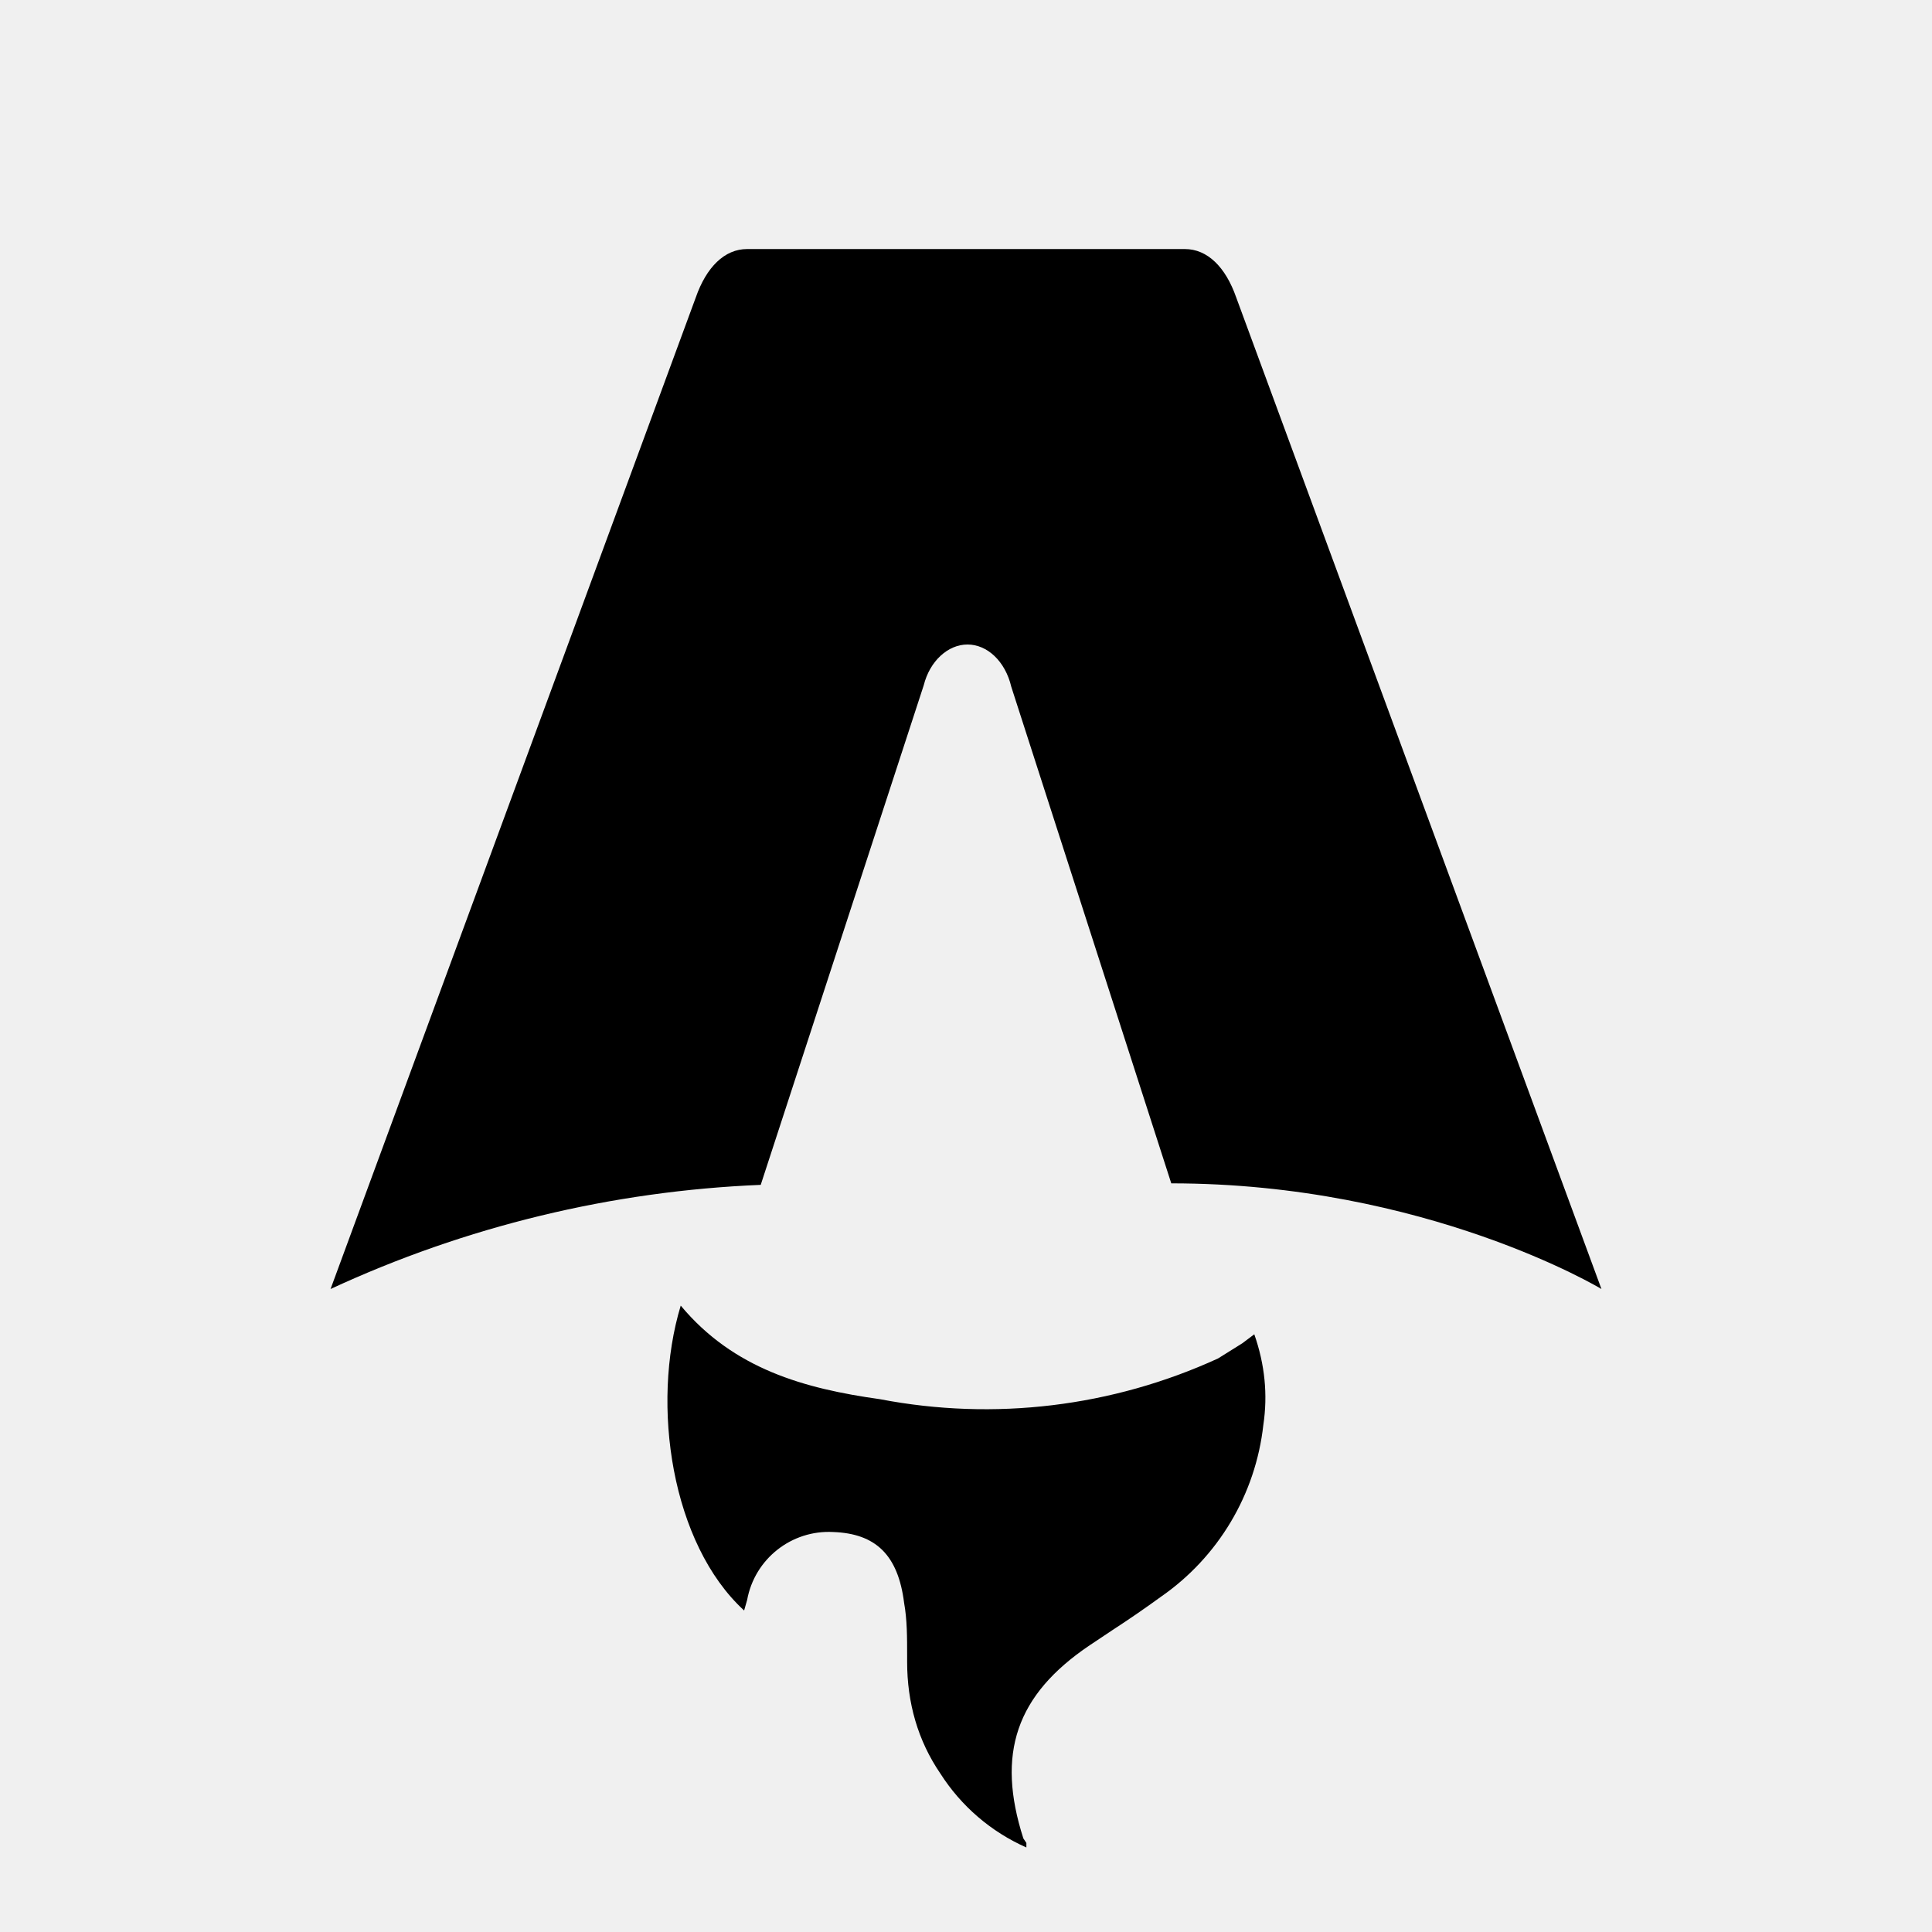
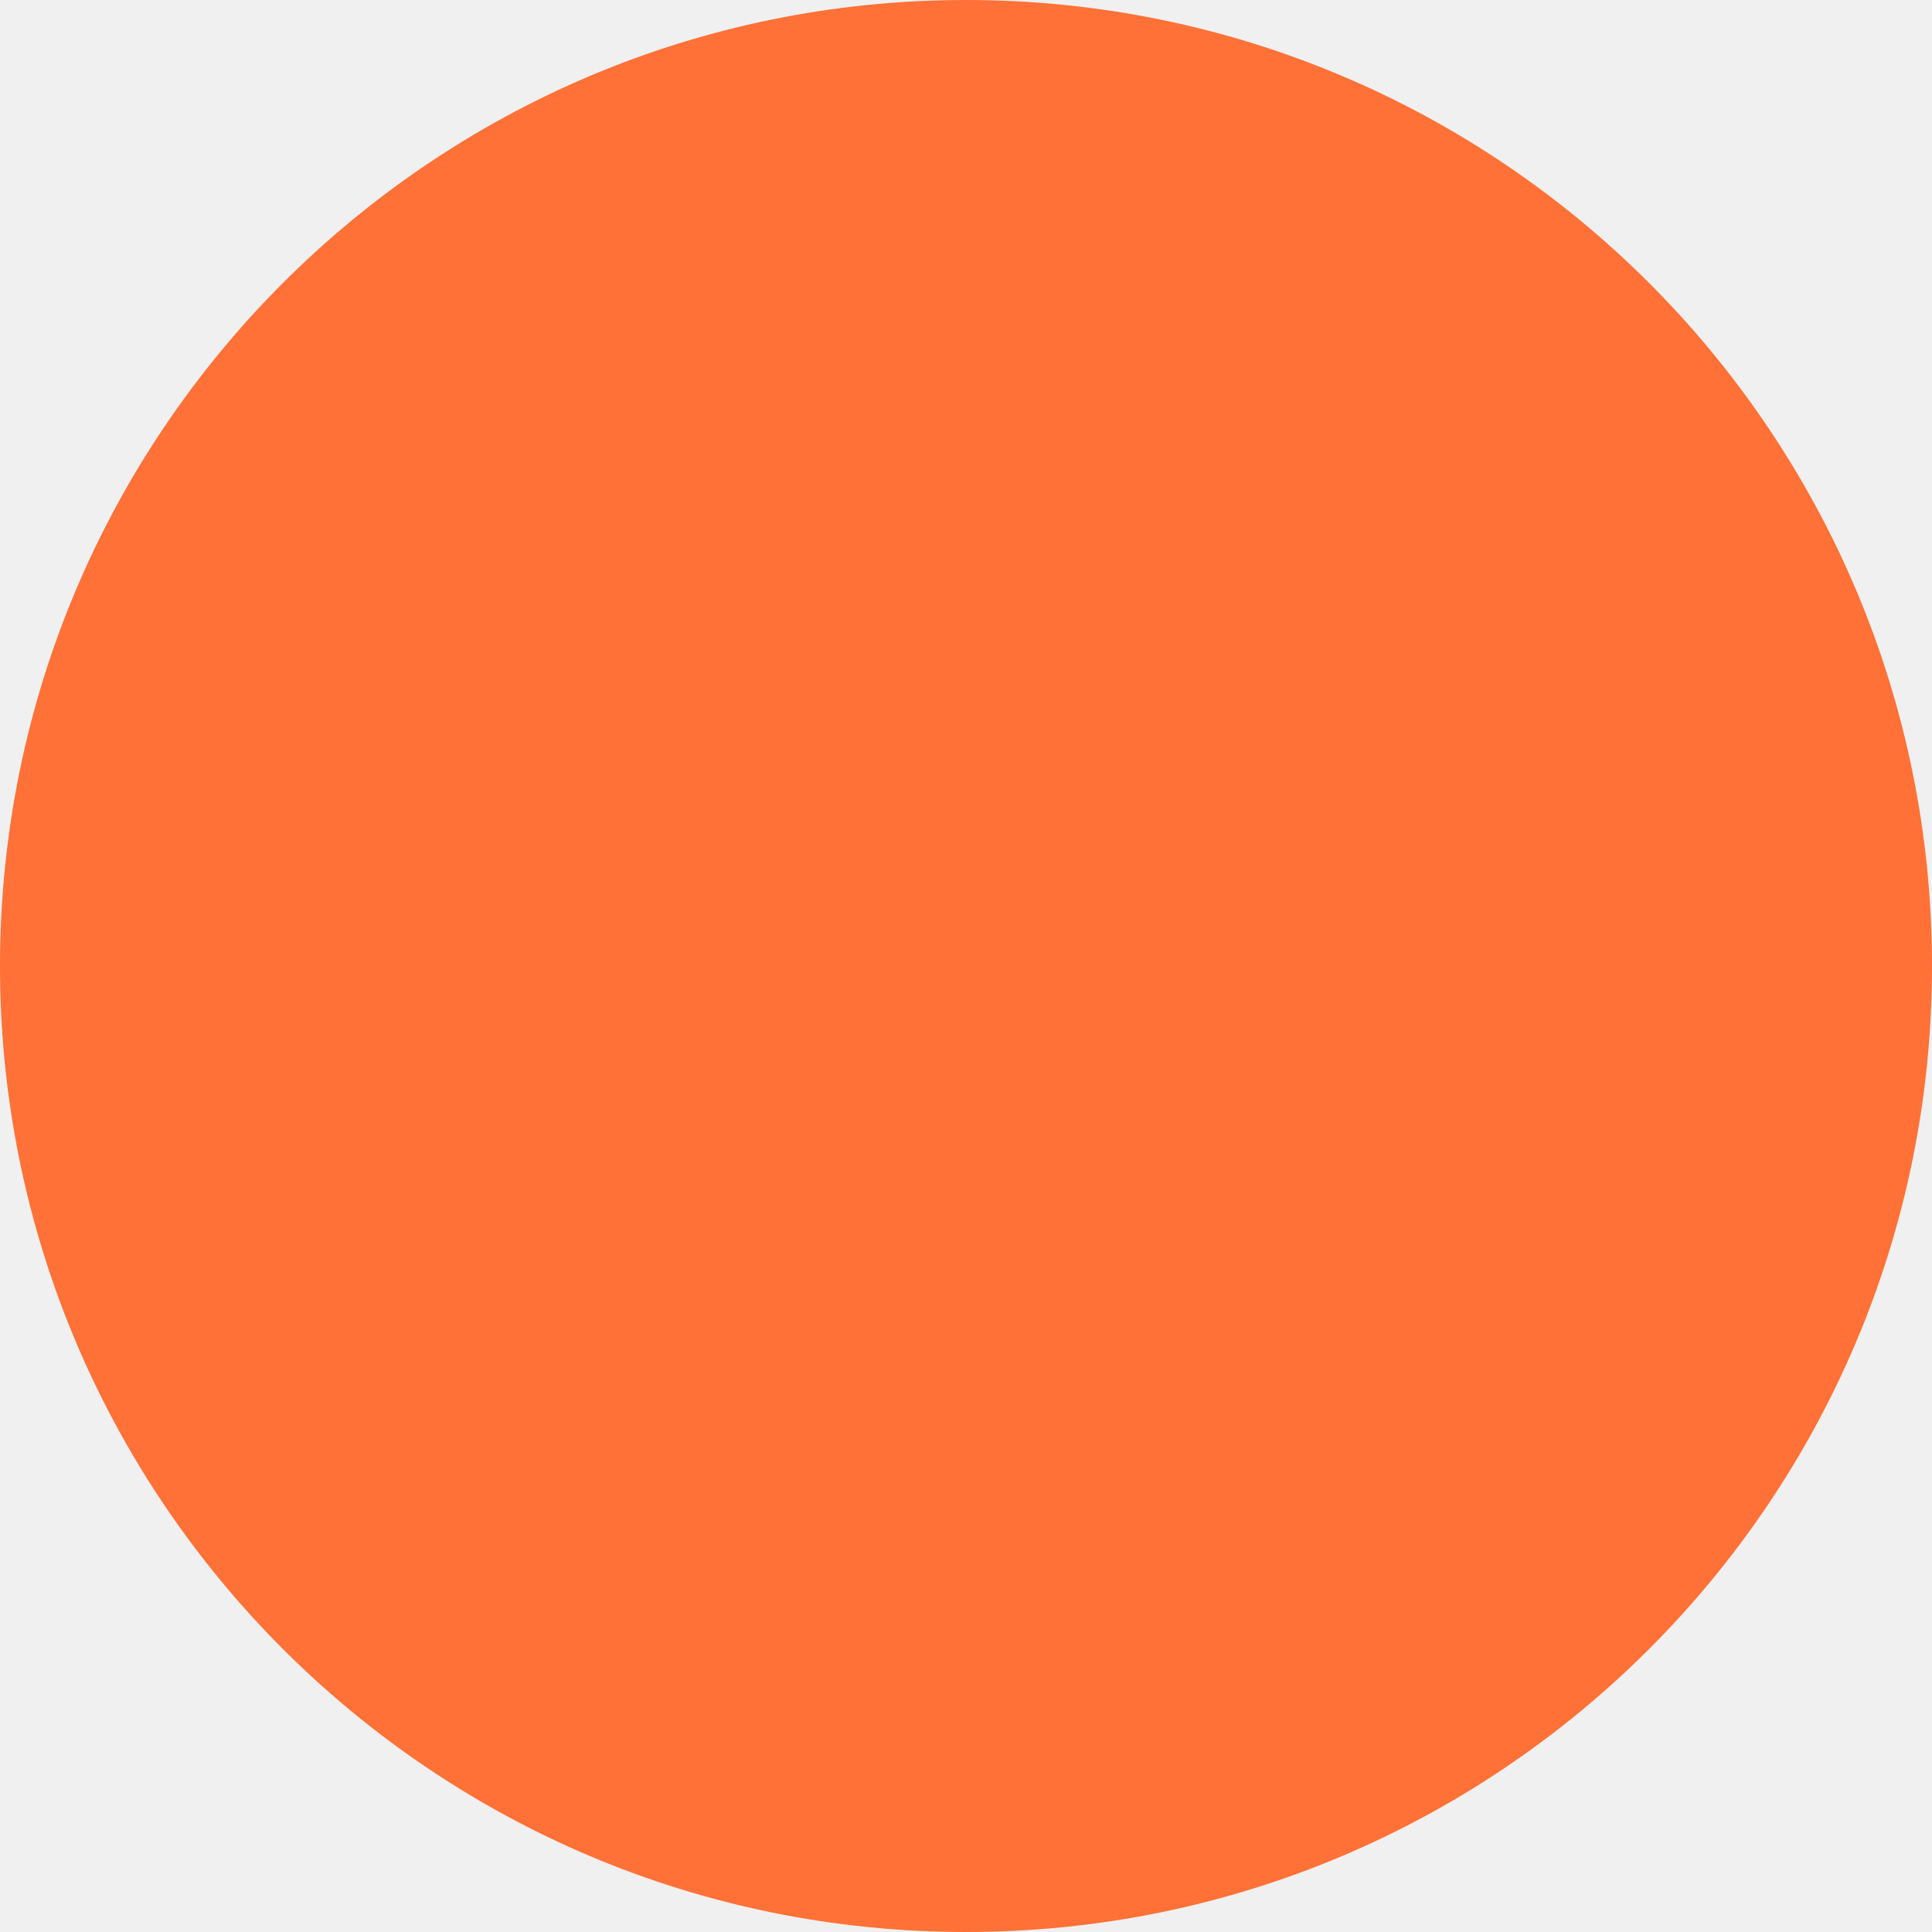
- <svg xmlns="http://www.w3.org/2000/svg" fill="none" viewBox="0 0 128 128">
-   <path d="M50.4 78.5a75.1 75.1 0 0 0-28.5 6.9l24.2-65.7c.7-2 1.9-3.2 3.4-3.2h29c1.5 0 2.7 1.2 3.4 3.2l24.2 65.7s-11.6-7-28.5-7L67 45.5c-.4-1.7-1.6-2.8-2.9-2.8-1.3 0-2.5 1.1-2.9 2.7L50.4 78.5Zm-1.1 28.2Zm-4.2-20.2c-2 6.6-.6 15.8 4.2 20.2a17.5 17.5 0 0 1 .2-.7 5.5 5.5 0 0 1 5.7-4.5c2.8.1 4.3 1.5 4.7 4.7.2 1.1.2 2.3.2 3.5v.4c0 2.7.7 5.2 2.2 7.4a13 13 0 0 0 5.7 4.9v-.3l-.2-.3c-1.8-5.6-.5-9.5 4.4-12.8l1.5-1a73 73 0 0 0 3.2-2.2 16 16 0 0 0 6.8-11.4c.3-2 .1-4-.6-6l-.8.6-1.6 1a37 37 0 0 1-22.4 2.7c-5-.7-9.7-2-13.2-6.2Z" />
-   <style>
-         path { fill: #000; }
-         @media (prefers-color-scheme: dark) {
-             path { fill: #FFF; }
-         }
-     </style>
+ <svg xmlns="http://www.w3.org/2000/svg" viewBox="0 0 32 32">
+   <circle cx="16" cy="16" r="16" fill="#FF7136" />
</svg>
